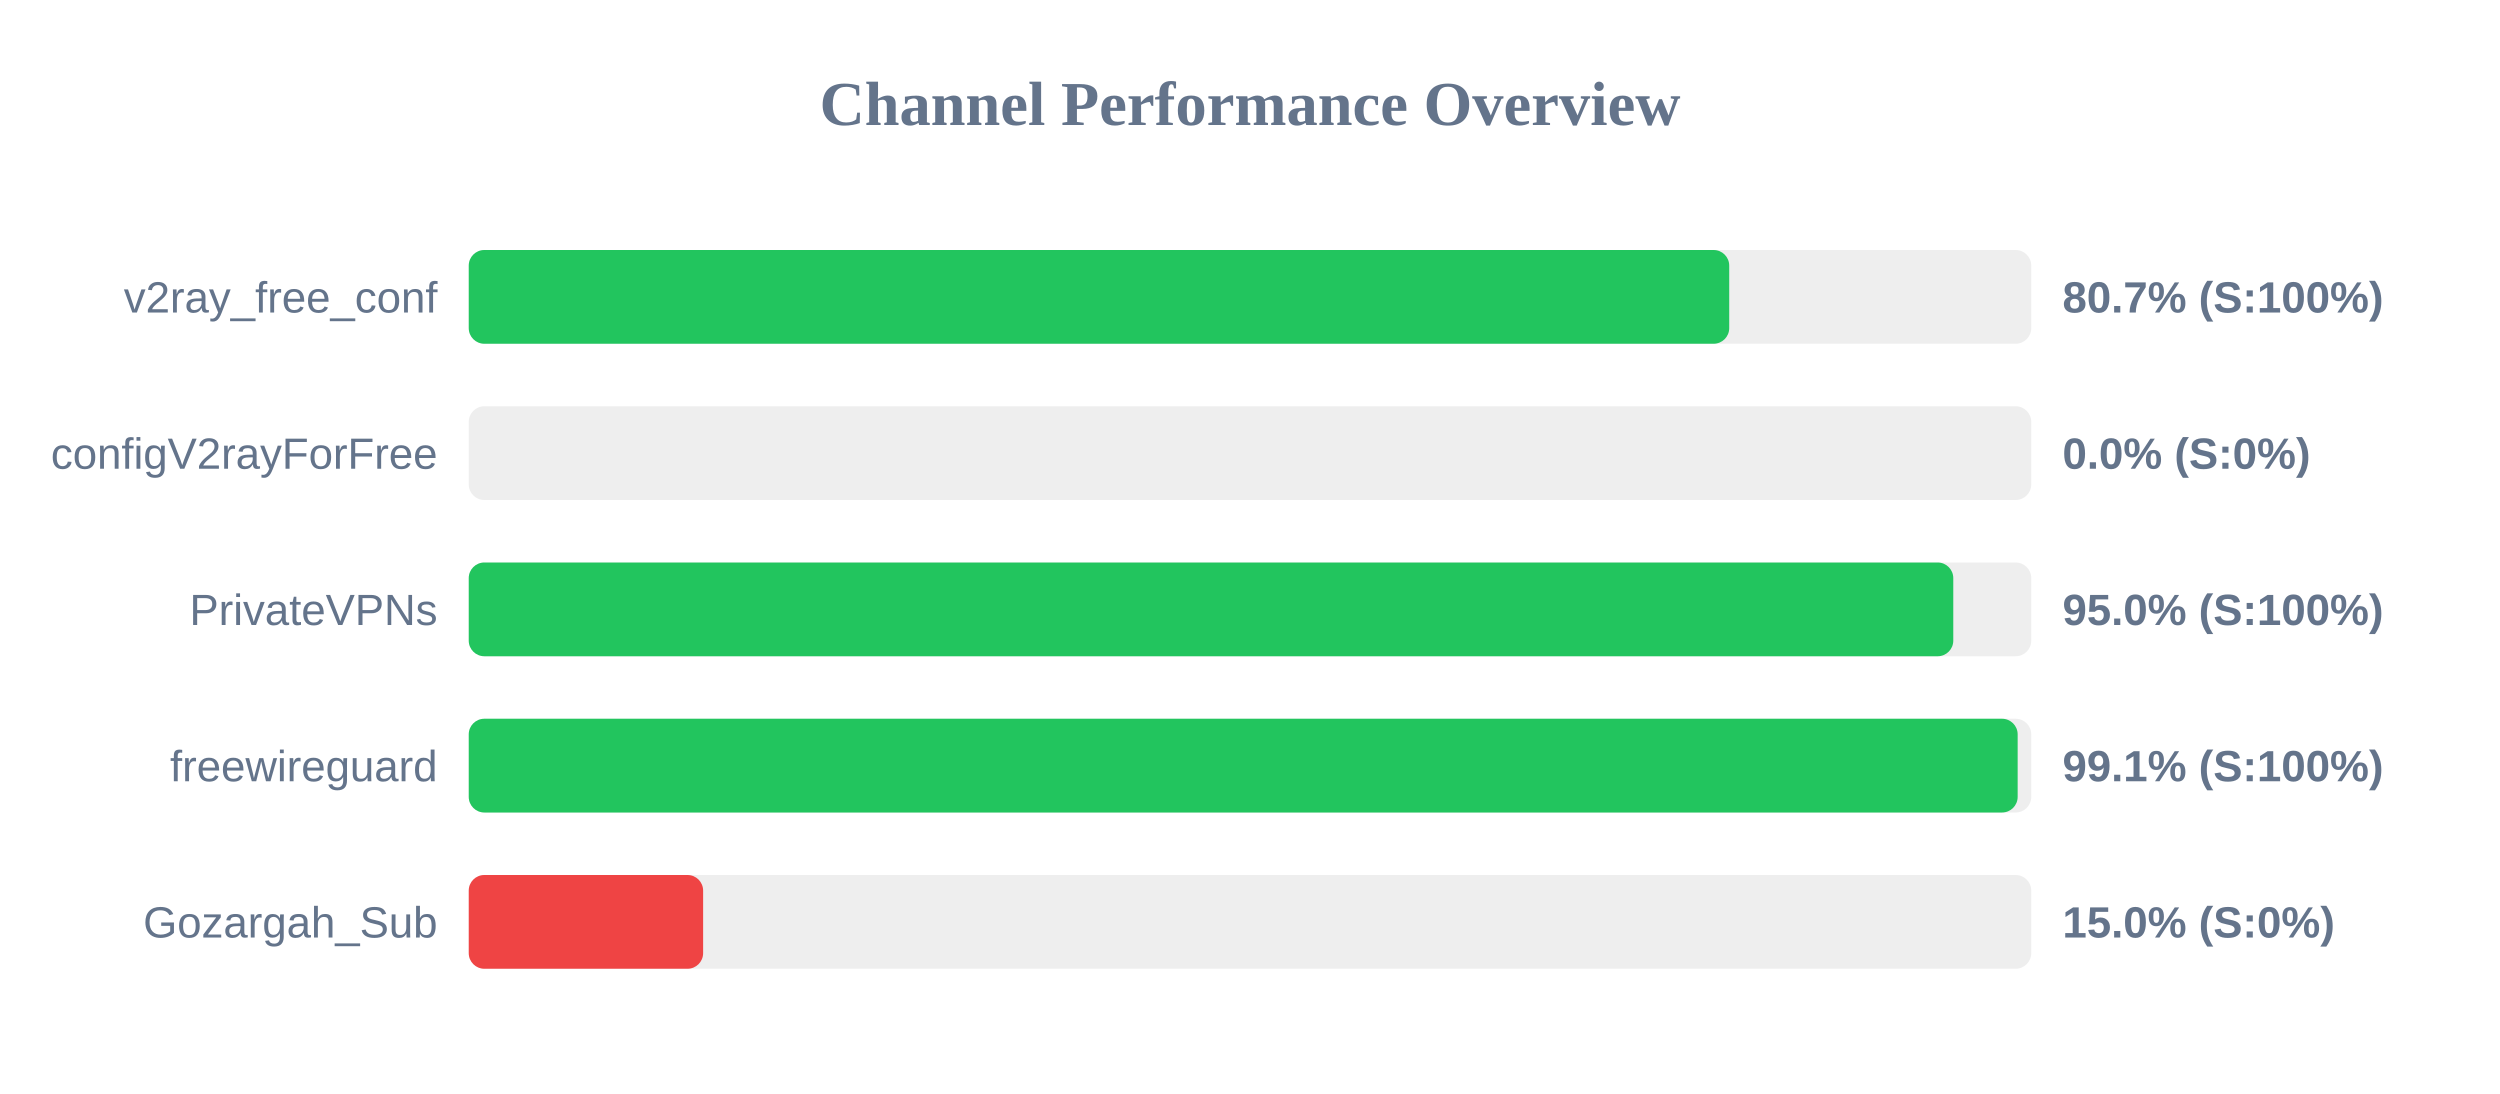
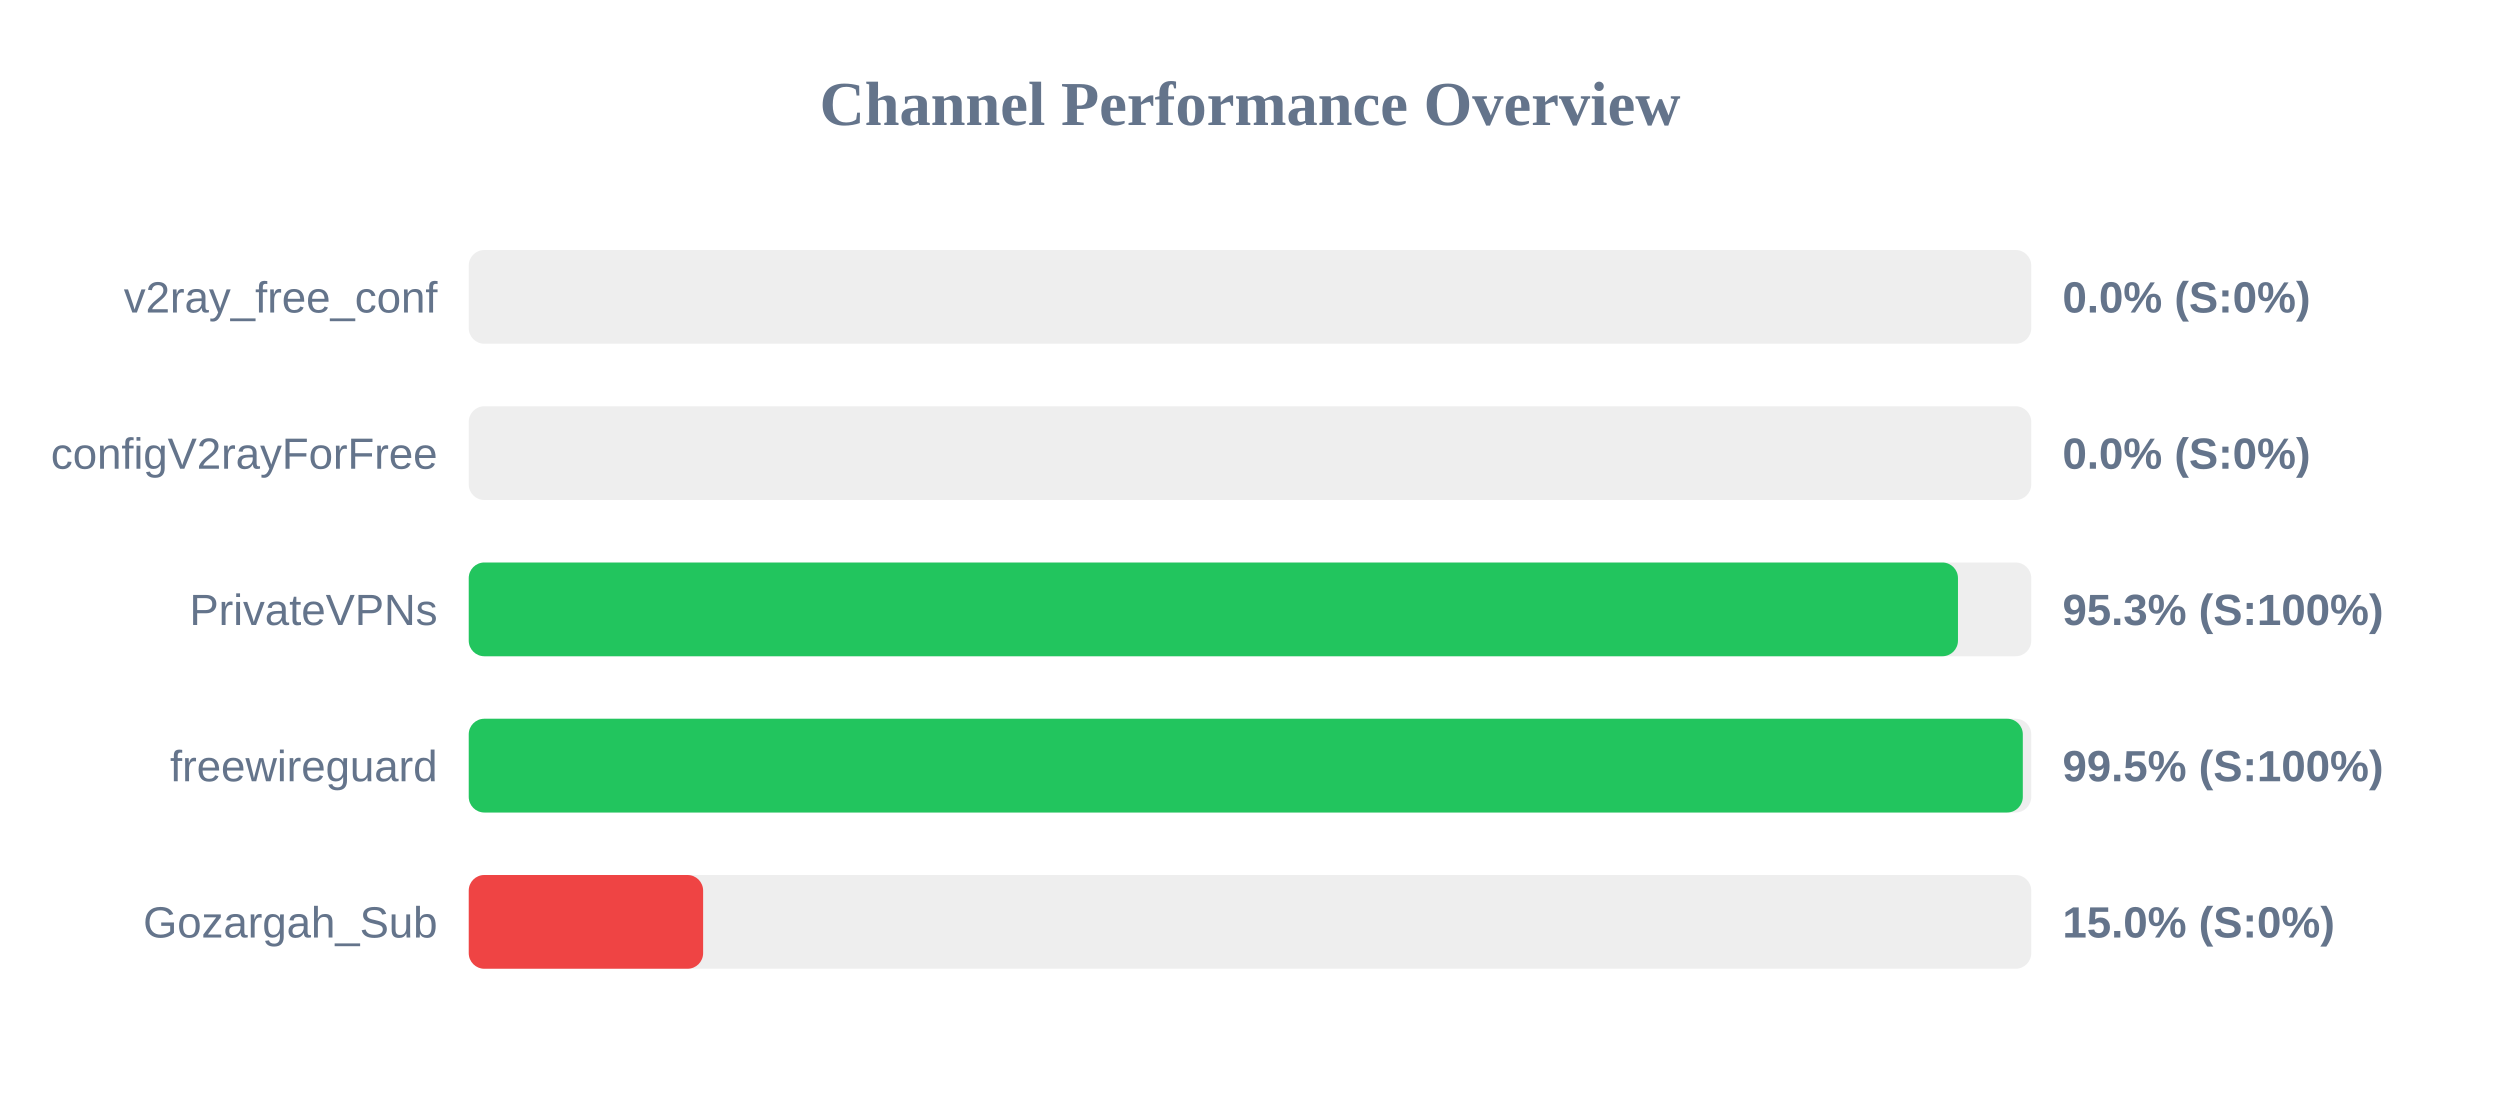
<svg xmlns="http://www.w3.org/2000/svg" width="800" height="350" version="1.1">
  <style>
        .row { font: 14px Arial; fill: #64748b; }
        .score { font: bold 14px Arial; fill: #64748b; }
    </style>
  <text x="400" y="40" text-anchor="middle" font-size="20px" font-weight="bold" fill="#64748b">Channel Performance Overview</text>
  <rect x="150" y="80" width="500" height="30" fill="#eee" rx="5" />
-   <rect x="150" y="80" width="403.35" height="30" fill="#22c55e" rx="5" />
+   <rect x="150" y="80" width="0.0" height="30" fill="#ef4444" rx="5" />
  <text x="140" y="100" text-anchor="end" class="row">v2ray_free_conf</text>
-   <text x="660" y="100" text-anchor="start" class="score">80.7% (S:100%)</text>
+   <text x="660" y="100" text-anchor="start" class="score">0.0% (S:0%)</text>
  <rect x="150" y="130" width="500" height="30" fill="#eee" rx="5" />
  <rect x="150" y="130" width="0.0" height="30" fill="#ef4444" rx="5" />
  <text x="140" y="150" text-anchor="end" class="row">configV2rayForFree</text>
  <text x="660" y="150" text-anchor="start" class="score">0.0% (S:0%)</text>
  <rect x="150" y="180" width="500" height="30" fill="#eee" rx="5" />
-   <rect x="150" y="180" width="475.05" height="30" fill="#22c55e" rx="5" />
+   <rect x="150" y="180" width="476.55" height="30" fill="#22c55e" rx="5" />
  <text x="140" y="200" text-anchor="end" class="row">PrivateVPNs</text>
-   <text x="660" y="200" text-anchor="start" class="score">95.0% (S:100%)</text>
+   <text x="660" y="200" text-anchor="start" class="score">95.3% (S:100%)</text>
  <rect x="150" y="230" width="500" height="30" fill="#eee" rx="5" />
-   <rect x="150" y="230" width="495.65" height="30" fill="#22c55e" rx="5" />
+   <rect x="150" y="230" width="497.3" height="30" fill="#22c55e" rx="5" />
  <text x="140" y="250" text-anchor="end" class="row">freewireguard</text>
-   <text x="660" y="250" text-anchor="start" class="score">99.1% (S:100%)</text>
+   <text x="660" y="250" text-anchor="start" class="score">99.5% (S:100%)</text>
  <rect x="150" y="280" width="500" height="30" fill="#eee" rx="5" />
  <rect x="150" y="280" width="75.0" height="30" fill="#ef4444" rx="5" />
  <text x="140" y="300" text-anchor="end" class="row">Gozargah_Sub</text>
  <text x="660" y="300" text-anchor="start" class="score">15.0% (S:0%)</text>
</svg>
